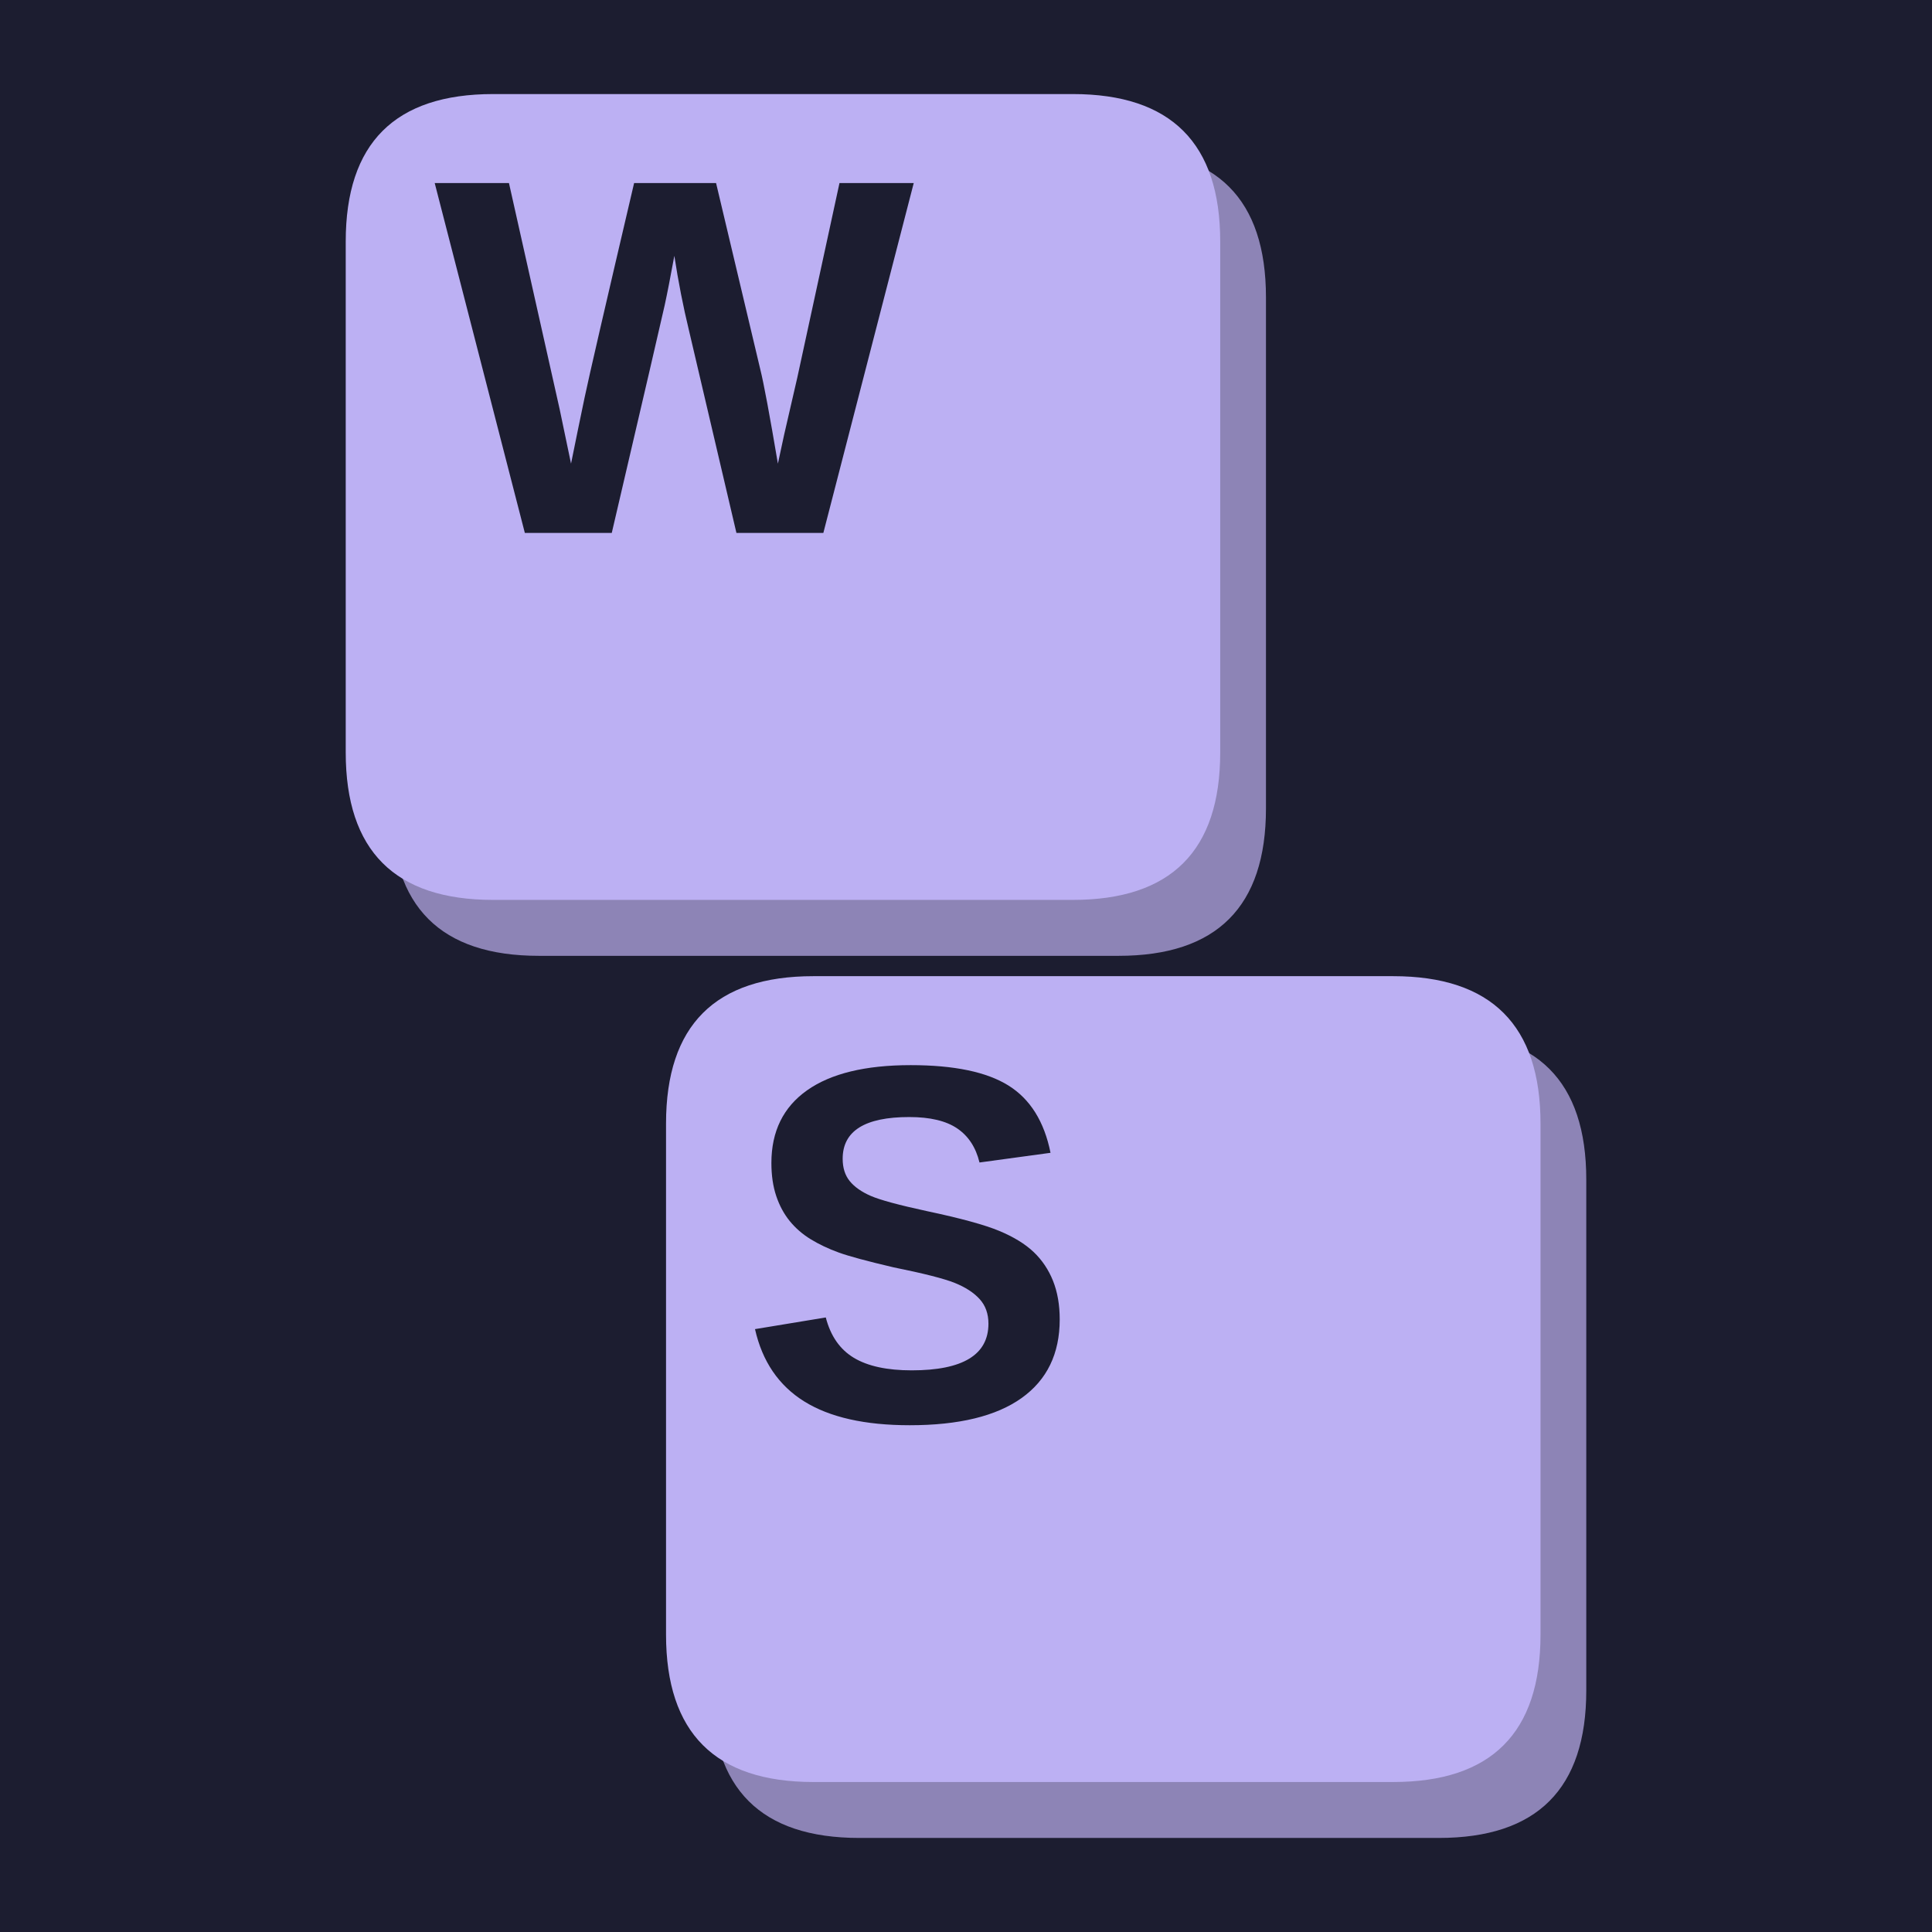
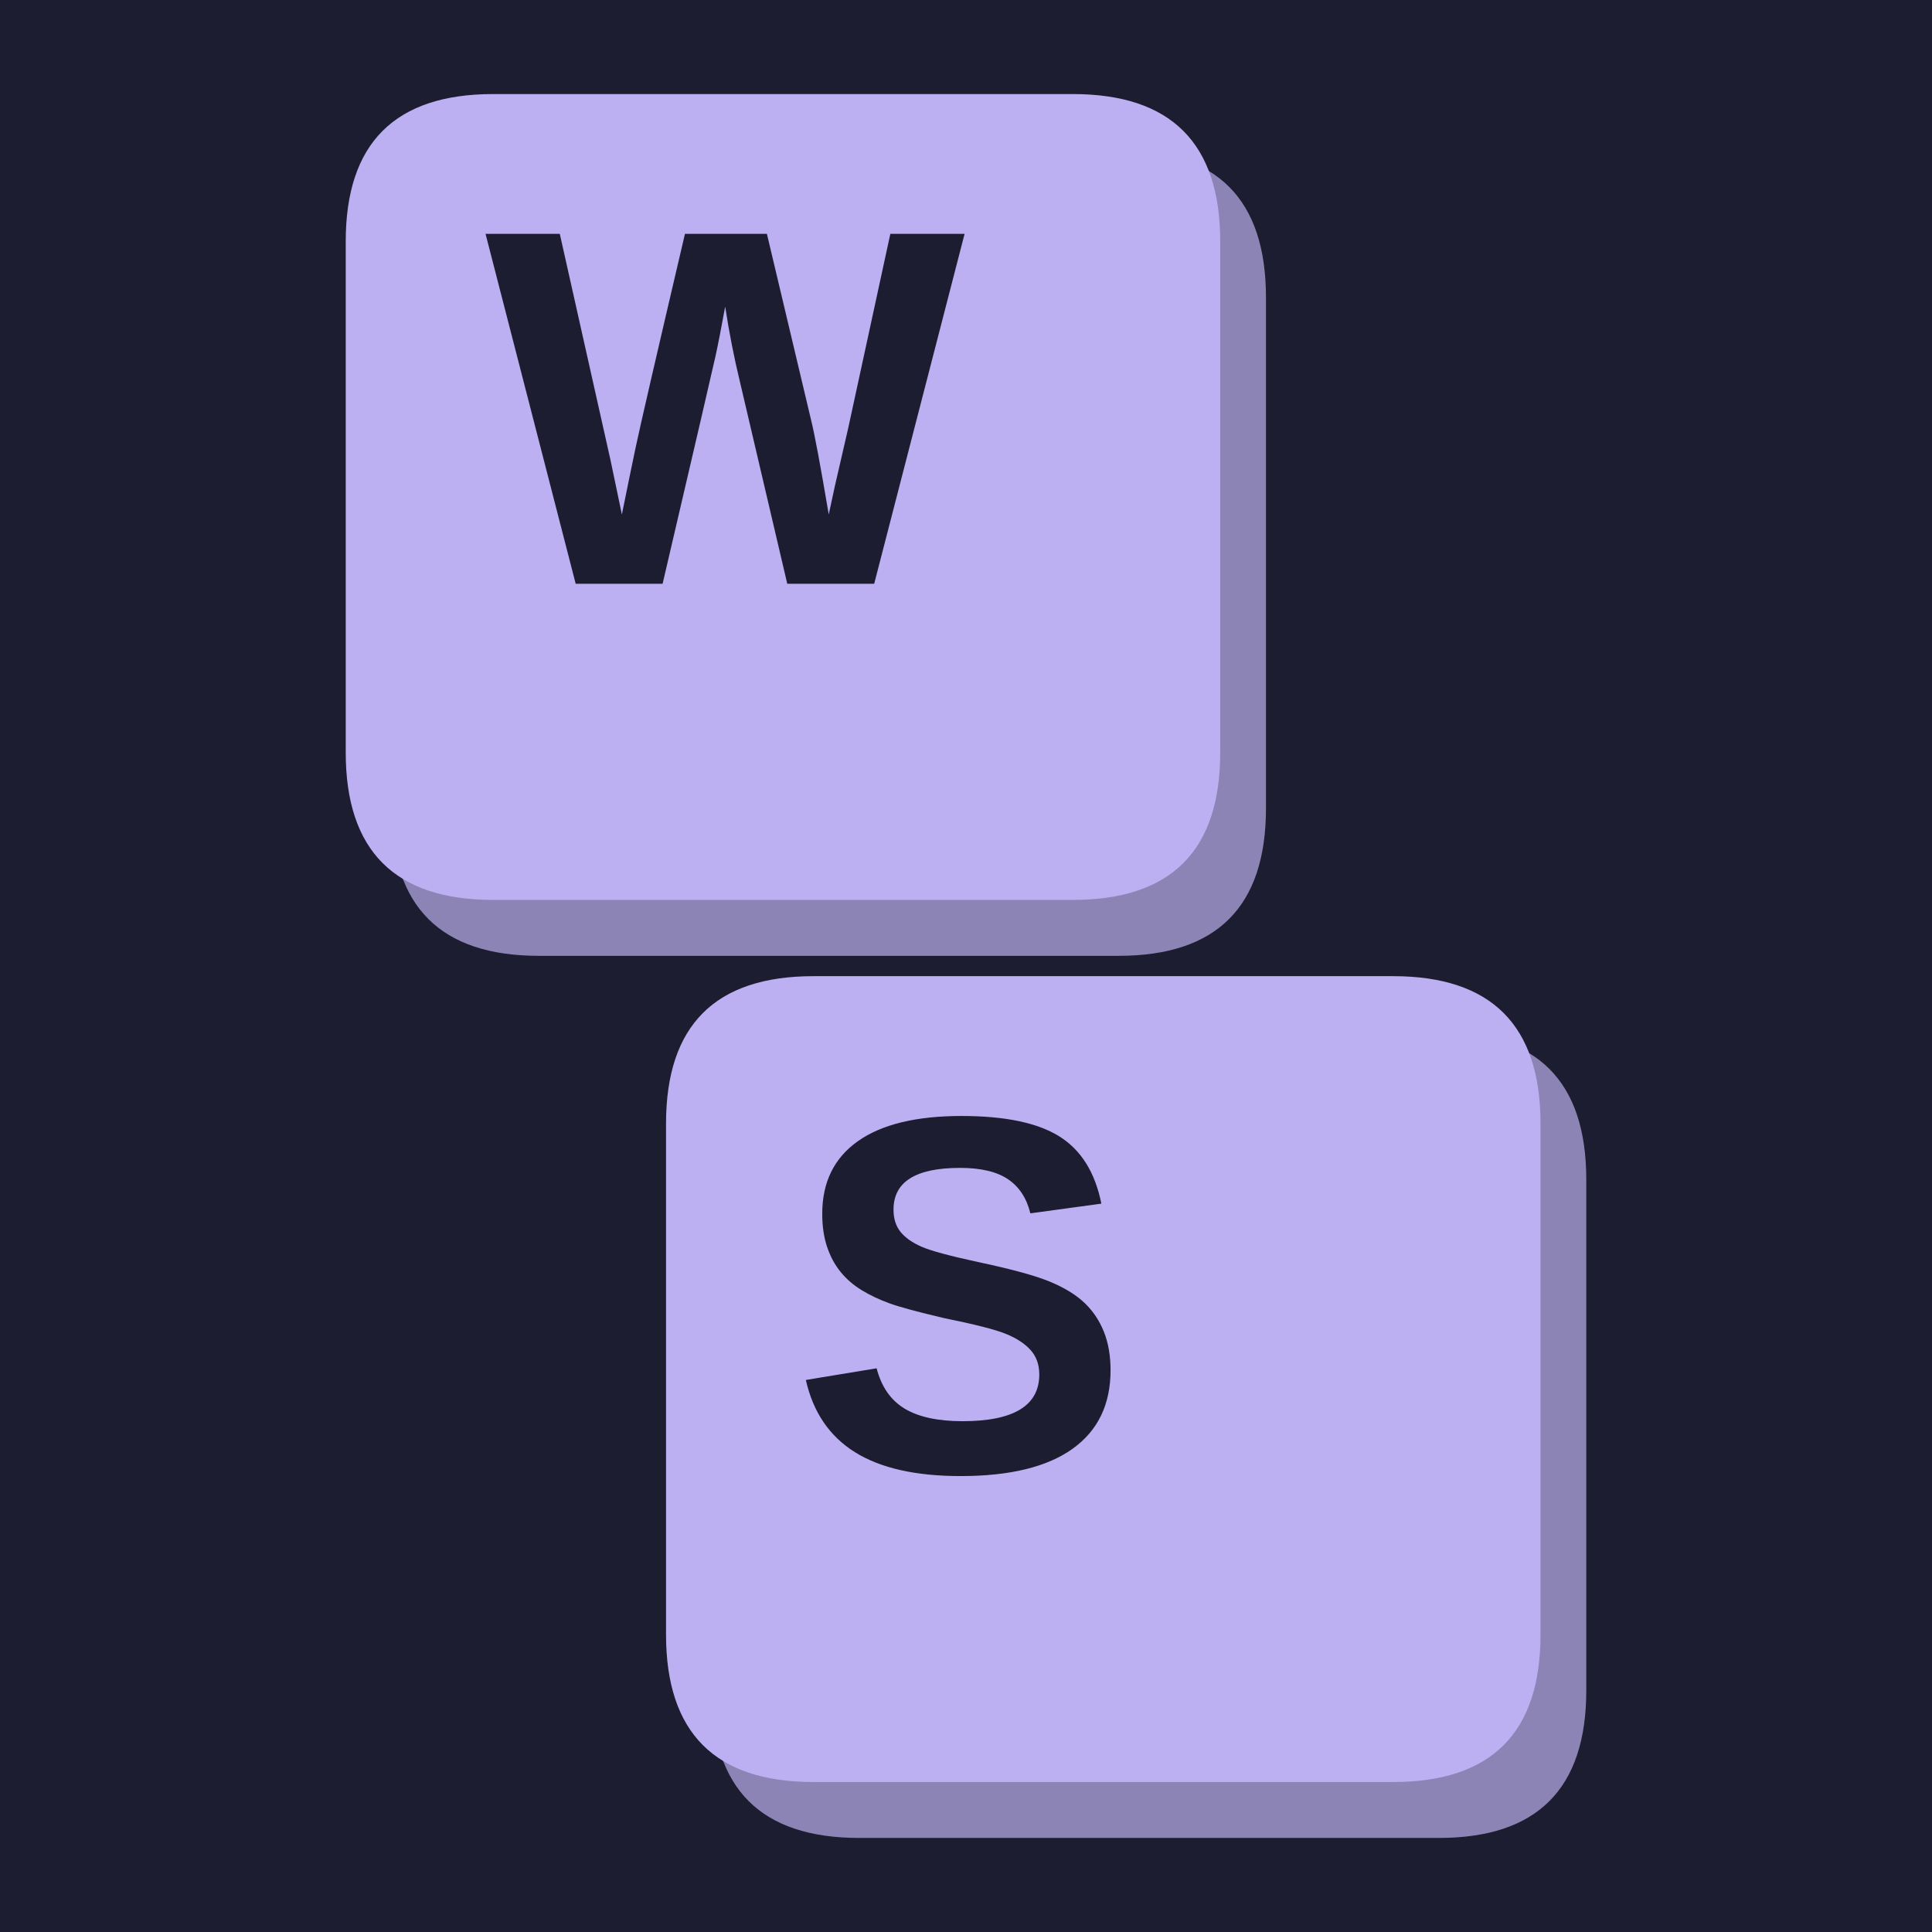
<svg xmlns="http://www.w3.org/2000/svg" width="900" height="900" viewBox="0 0 900 900" fill="none" overflow="hidden" aria-hidden="true" focusable="false">
  <path d="M0 0H900V900H0Z" fill="#1c1d30" />
  <g>
    <g>
      <g transform="translate(450 450) scale(1.184211) translate(-522 -481)">
        <g data-key="W">
          <path d="M354 160H582Q640 160 640 218V419Q640 477 582 477H354Q296 477 296 419V218Q296 160 354 160Z" fill="#8d84b6" />
          <path d="M336 138H564Q622 138 622 196V397Q622 455 564 455H336Q278 455 278 397V196Q278 138 336 138Z" fill="#bcb0f3" />
-           <path d="M1567 0H1217L1026 815Q991 959 967 1116Q943 985 928.0 916.5Q913 848 715 0H365L2 1409H301L505 499L551 279Q579 418 605.5 544.5Q632 671 805 1409H1135L1313 659Q1334 575 1384 279L1409 395L1462 625L1632 1409H1931Z" transform="translate(312.8046 310.6444) scale(0.09768946 -0.09768946)" fill="#1c1d30" />
+           <path d="M1567 0H1217L1026 815Q991 959 967 1116Q943 985 928.0 916.5Q913 848 715 0H365L2 1409H301L505 499L551 279Q579 418 605.5 544.5Q632 671 805 1409H1135L1313 659Q1334 575 1384 279L1409 395L1462 625L1632 1409H1931Z" transform="translate(332.8046 330.6444) scale(0.09768946 -0.09768946)" fill="#1c1d30" />
        </g>
        <g data-key="S">
          <path d="M480 507H708Q766 507 766 565V766Q766 824 708 824H480Q422 824 422 766V565Q422 507 480 507Z" fill="#8d84b6" />
          <path d="M462 485H690Q748 485 748 543V744Q748 802 690 802H462Q404 802 404 744V543Q404 485 462 485Z" fill="#bcb0f3" />
-           <path d="M1286 406Q1286 199 1132.5 89.5Q979 -20 682 -20Q411 -20 257.0 76.0Q103 172 59 367L344 414Q373 302 457.0 251.5Q541 201 690 201Q999 201 999 389Q999 449 963.5 488.0Q928 527 863.5 553.0Q799 579 616 616Q458 653 396.0 675.5Q334 698 284.0 728.5Q234 759 199.0 802.0Q164 845 144.5 903.0Q125 961 125 1036Q125 1227 268.5 1328.5Q412 1430 686 1430Q948 1430 1079.5 1348.0Q1211 1266 1249 1077L963 1038Q941 1129 873.5 1175.0Q806 1221 680 1221Q412 1221 412 1053Q412 998 440.5 963.0Q469 928 525.0 903.5Q581 879 752 842Q955 799 1042.5 762.5Q1130 726 1181.0 677.5Q1232 629 1259.0 561.5Q1286 494 1286 406Z" transform="translate(433.2363 659.6959) scale(0.09768946 -0.09768946)" fill="#1c1d30" />
+           <path d="M1286 406Q1286 199 1132.5 89.5Q979 -20 682 -20Q411 -20 257.0 76.0Q103 172 59 367L344 414Q373 302 457.0 251.5Q541 201 690 201Q999 201 999 389Q999 449 963.5 488.0Q928 527 863.5 553.0Q799 579 616 616Q458 653 396.0 675.5Q334 698 284.0 728.5Q234 759 199.0 802.0Q164 845 144.5 903.0Q125 961 125 1036Q125 1227 268.5 1328.5Q412 1430 686 1430Q948 1430 1079.5 1348.0Q1211 1266 1249 1077L963 1038Q941 1129 873.5 1175.0Q806 1221 680 1221Q412 1221 412 1053Q412 998 440.5 963.0Q469 928 525.0 903.5Q581 879 752 842Q955 799 1042.5 762.5Q1130 726 1181.0 677.5Q1232 629 1259.0 561.5Q1286 494 1286 406Z" transform="translate(453.2363 679.6959) scale(0.09768946 -0.09768946)" fill="#1c1d30" />
        </g>
      </g>
    </g>
  </g>
</svg>
